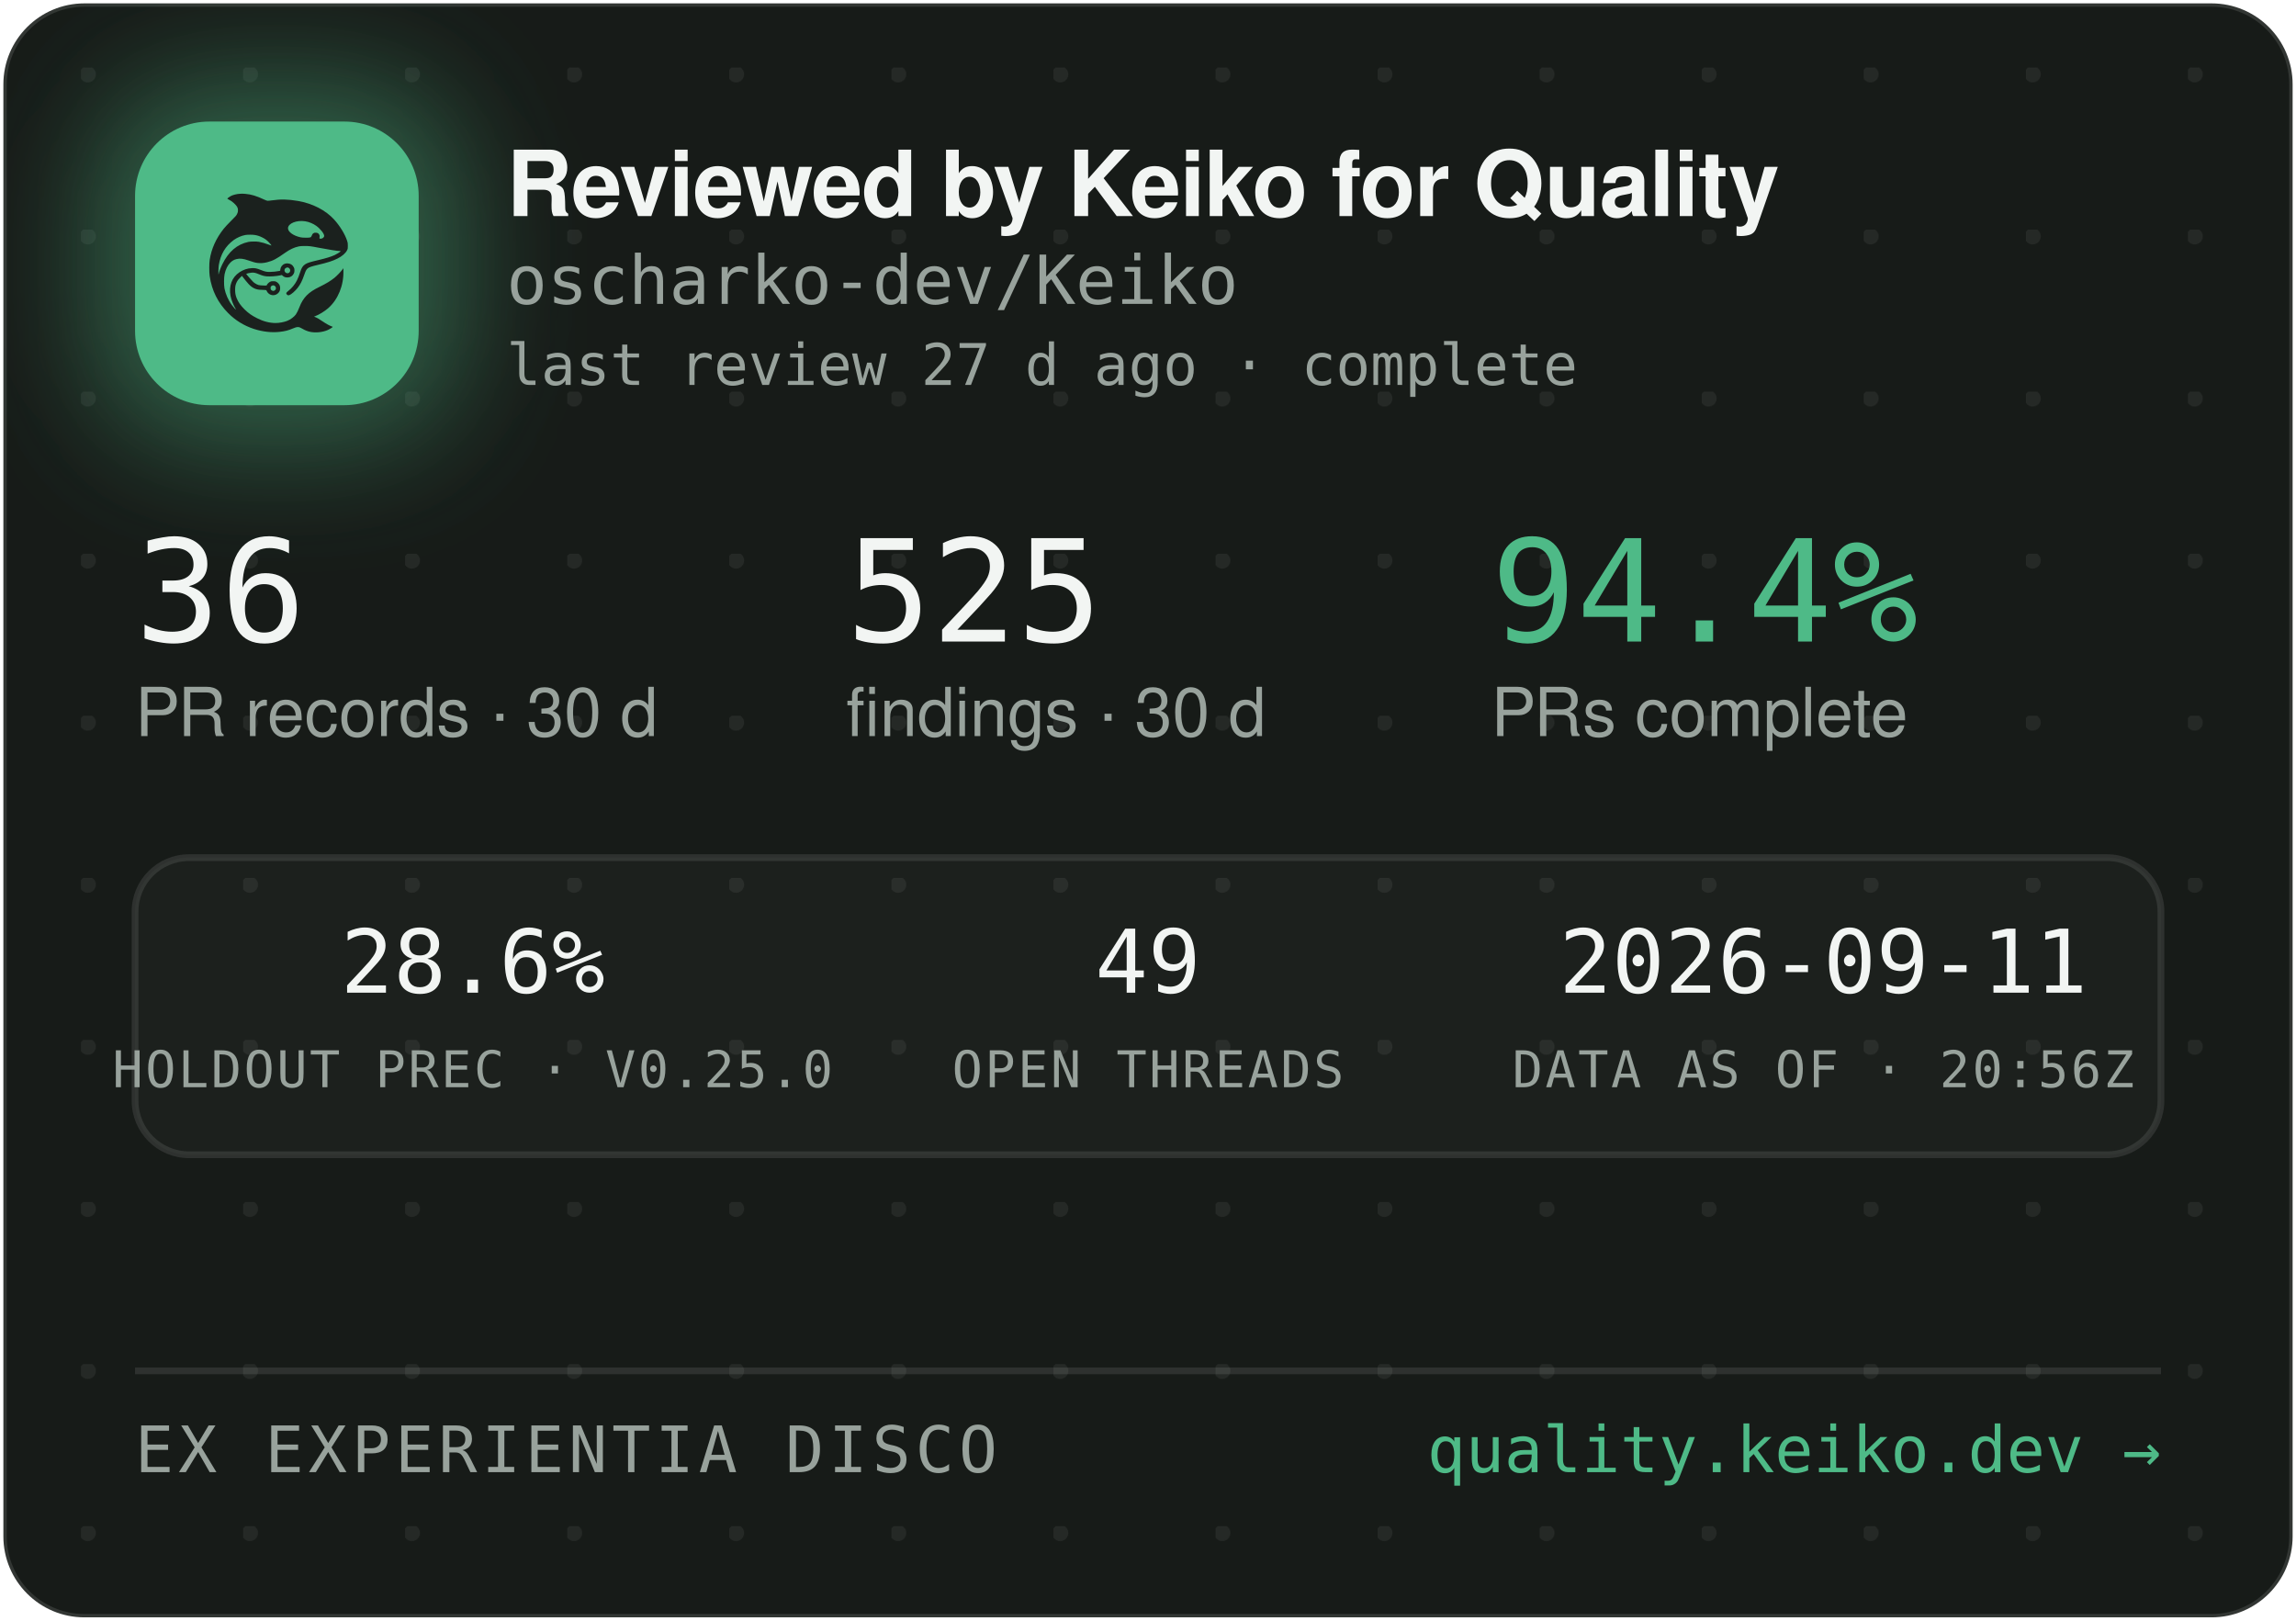
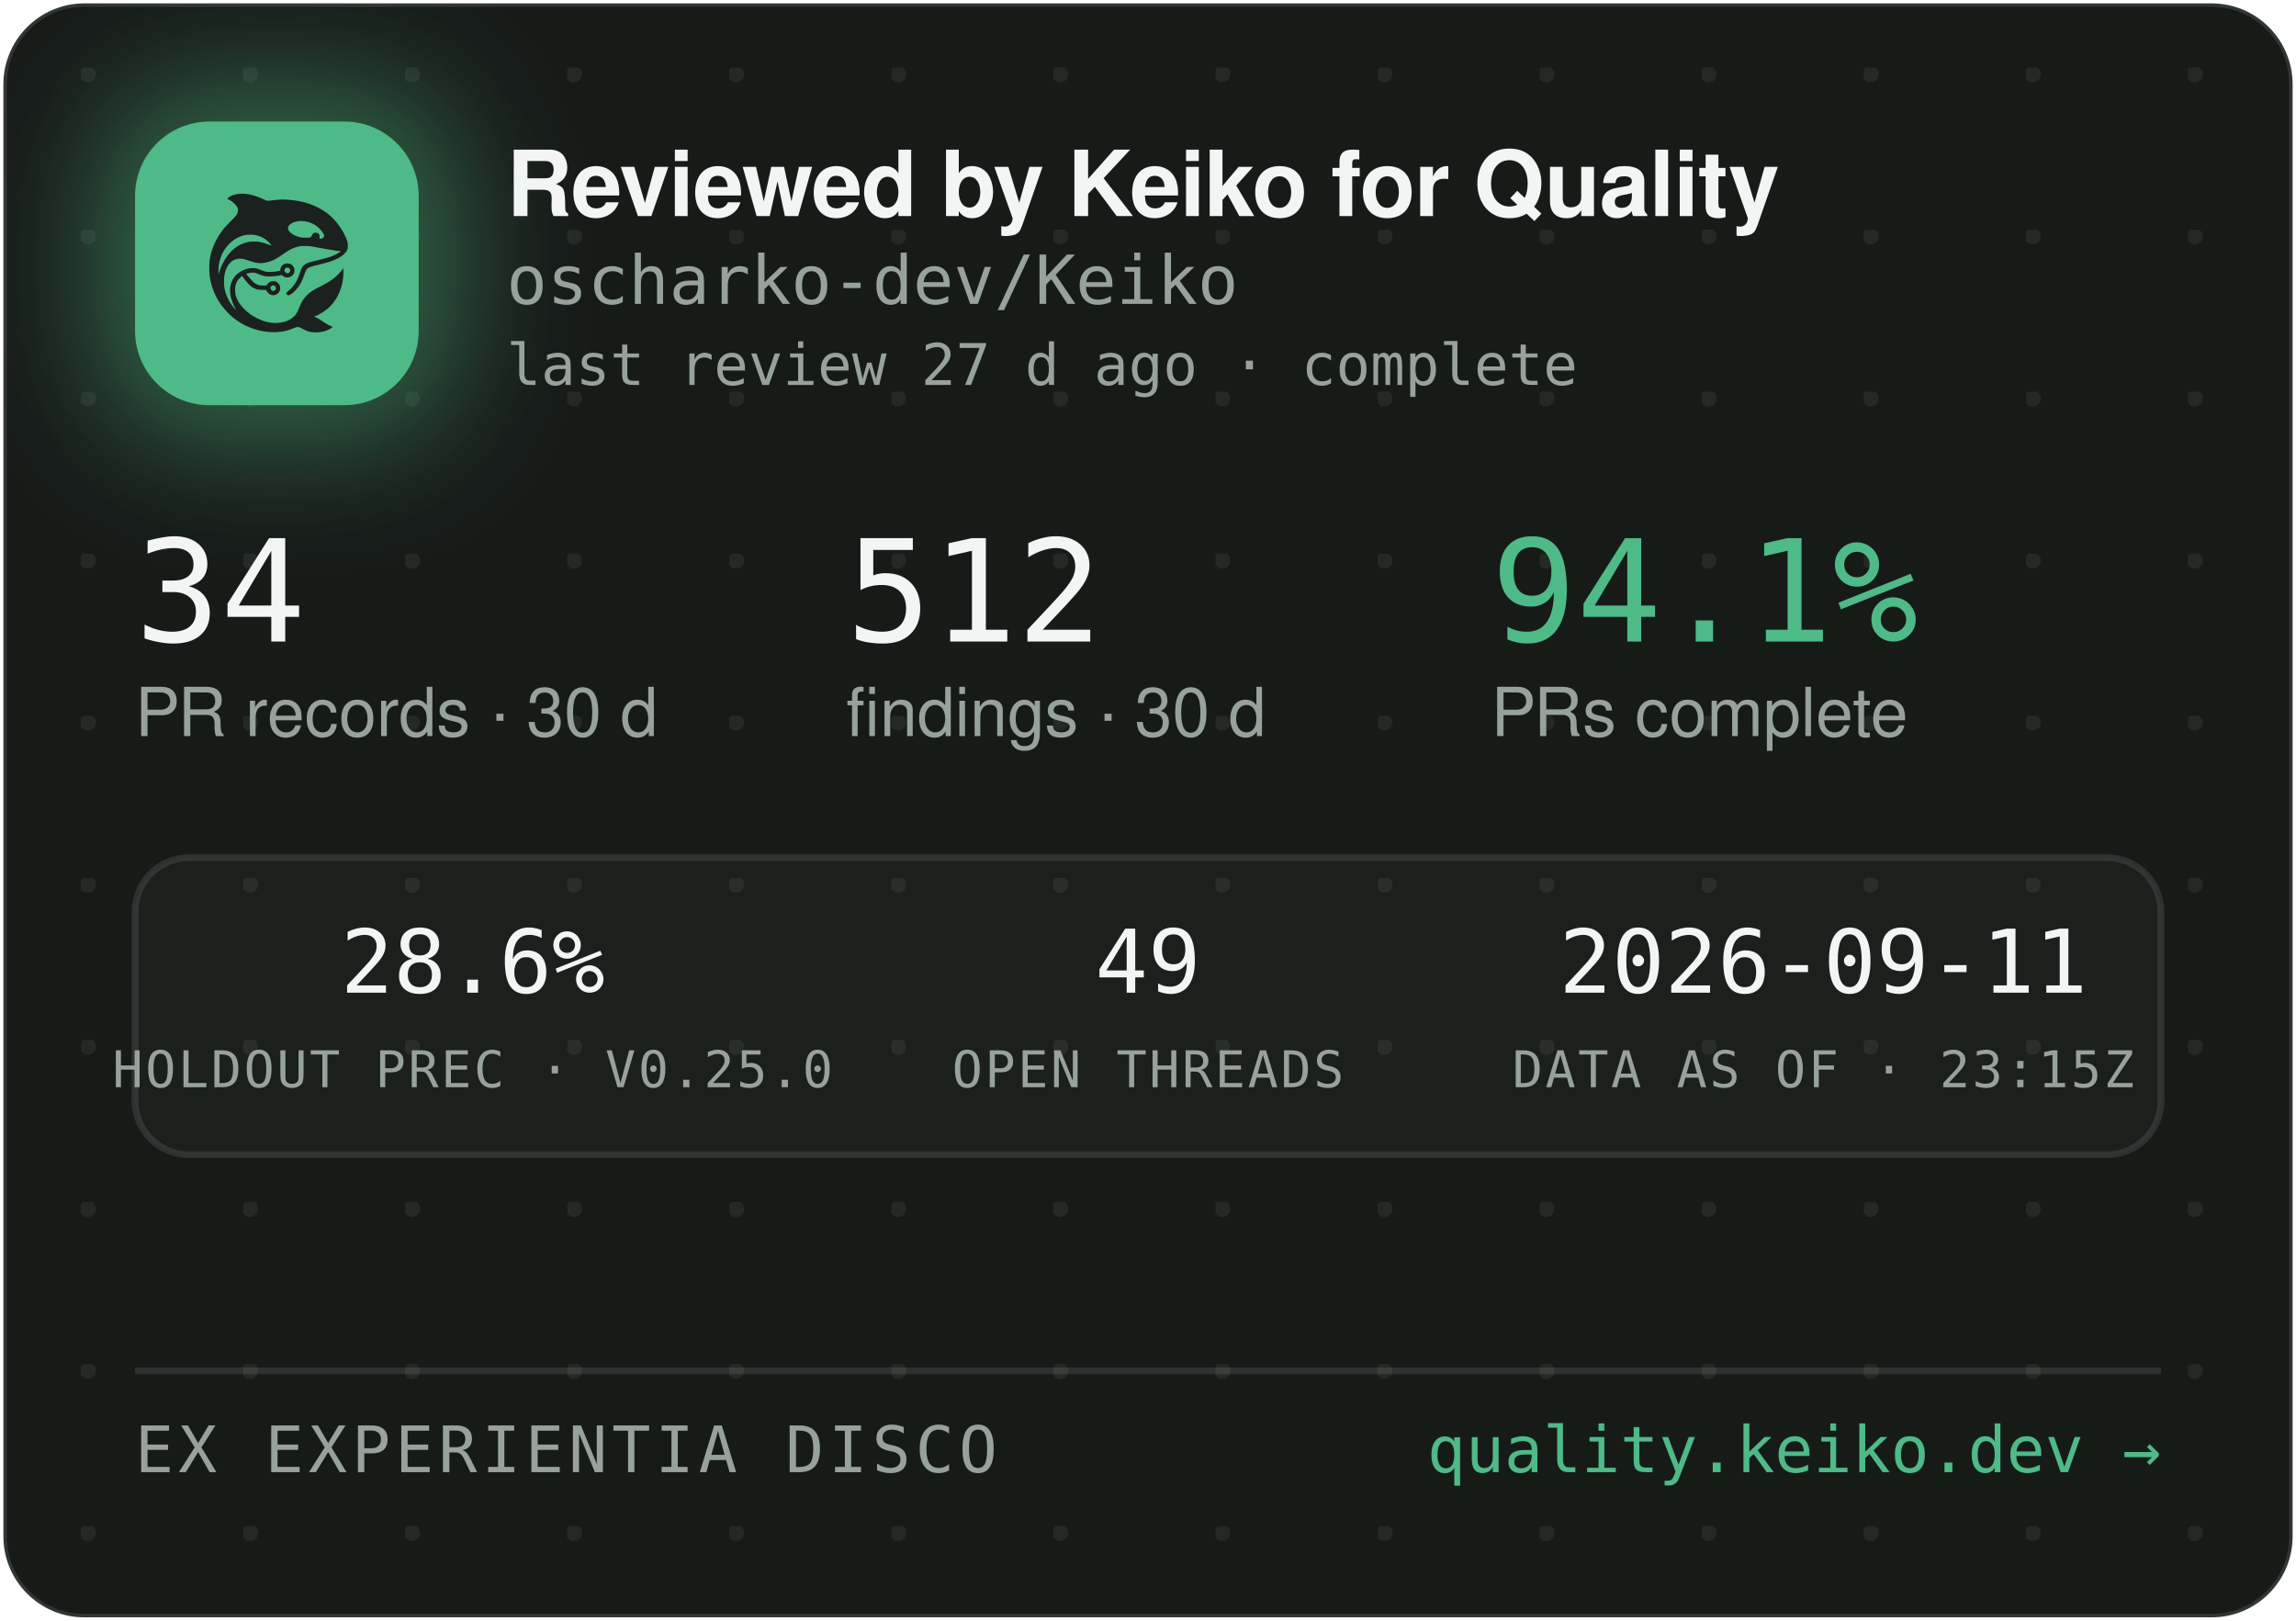
<svg xmlns="http://www.w3.org/2000/svg" width="340" height="240" viewBox="0 0 340 240" role="img" aria-label="Reviewed by Keiko for Quality — oscharko-dev/Keiko">
  <defs>
    <pattern id="dots" width="24" height="24" patternUnits="userSpaceOnUse" x="12" y="10">
      <circle cx="1" cy="1" r="1.2" fill="rgba(233,237,235,0.07)" />
    </pattern>
    <filter id="glow" x="-60%" y="-60%" width="220%" height="220%">
      <feGaussianBlur stdDeviation="9" />
    </filter>
    <clipPath id="card">
      <rect x="0.5" y="0.5" width="339" height="239" rx="12" />
    </clipPath>
  </defs>
  <rect x="0.5" y="0.5" width="339" height="239" rx="12" fill="#171B18" stroke="rgba(255,255,255,0.12)" />
  <rect x="0.5" y="0.5" width="339" height="239" rx="12" fill="url(#dots)" />
  <g clip-path="url(#card)">
    <rect x="14" y="12" width="54" height="54" rx="16" fill="rgba(78,186,135,0.45)" filter="url(#glow)" />
    <rect x="20" y="18" width="42" height="42" rx="11" fill="#4EBA87" />
    <g transform="translate(24,22) scale(0.03320312)">
      <g transform="translate(1024 0) scale(-1 1)">
        <g transform="translate(1024, 1024) scale(-0.1, -0.1)" fill="#1B211E" stroke="none">
          <path d="M3465 8223 c-144 -8 -314 -52 -408 -105 -69 -39 -146 -99 -146 -113 0 -5 30 -24 68 -42 146 -70 323 -229 377 -340 25 -49 29 -70 29 -138 -1 -72 -5 -88 -39 -160 -36 -75 -54 -95 -265 -305 -134 -132 -270 -279 -331 -355 -339 -425 -552 -896 -626 -1390 -25 -165 -25 -549 0 -720 92 -645 368 -1196 826 -1655 322 -324 710 -562 1145 -704 389 -126 793 -172 1155 -130 235 27 377 63 579 149 205 87 268 86 423 -7 102 -62 231 -115 335 -138 247 -56 562 -26 794 74 92 40 244 136 232 146 -4 3 -26 12 -48 19 -86 28 -246 116 -385 211 -162 112 -284 182 -357 207 l-48 17 40 15 c185 70 436 223 595 363 438 386 695 1014 678 1663 l-3 120 -50 -70 c-64 -90 -248 -280 -350 -362 -171 -136 -366 -255 -645 -391 -288 -140 -442 -243 -590 -391 -136 -137 -247 -316 -325 -526 -47 -127 -114 -262 -160 -326 -79 -107 -237 -224 -384 -283 -136 -55 -355 -96 -514 -96 -274 0 -548 71 -832 215 -242 123 -375 216 -553 389 -175 171 -287 332 -361 517 -44 114 -63 216 -63 359 0 152 17 233 74 350 35 70 59 102 136 179 l95 94 21 -29 c55 -75 219 -277 277 -338 171 -183 337 -256 582 -256 56 0 126 -3 155 -7 53 -6 54 -7 76 -57 30 -66 97 -128 172 -156 151 -57 318 11 395 160 33 62 34 193 3 261 -30 64 -88 125 -148 157 -44 23 -63 27 -141 27 -78 0 -97 -4 -140 -27 -58 -30 -131 -105 -141 -142 -6 -25 -8 -26 -93 -26 -47 0 -131 5 -186 10 -87 8 -111 15 -182 51 -45 22 -109 66 -143 96 -59 53 -326 361 -319 367 14 11 179 47 241 52 102 9 177 -7 318 -66 158 -66 243 -89 357 -99 157 -12 413 5 582 40 l93 19 44 -39 c59 -52 135 -75 228 -69 117 8 212 72 262 176 23 47 28 71 28 138 0 70 -4 89 -29 138 -55 110 -145 167 -270 174 -65 3 -91 0 -137 -18 -107 -40 -183 -140 -195 -257 l-6 -52 -51 -11 c-104 -23 -285 -41 -411 -42 -149 -1 -211 12 -402 88 -186 74 -256 88 -403 81 -193 -8 -377 -70 -546 -182 -342 -228 -485 -611 -399 -1064 30 -157 119 -388 209 -541 20 -35 35 -64 33 -66 -8 -8 -111 108 -190 214 -154 206 -278 489 -324 737 -28 154 -25 492 6 635 46 216 133 391 256 514 82 82 161 128 271 156 152 39 300 23 529 -57 217 -76 308 -101 410 -114 137 -17 284 -7 426 30 272 70 414 145 809 425 217 153 399 238 610 283 64 14 129 18 265 18 197 0 269 -9 615 -76 461 -89 843 -149 952 -149 41 0 41 0 23 -20 -28 -31 -169 -119 -254 -158 -167 -77 -388 -145 -716 -222 -399 -93 -508 -128 -608 -194 -102 -68 -160 -160 -217 -346 -35 -115 -102 -286 -149 -378 -85 -168 -227 -341 -377 -458 -105 -82 -115 -107 -69 -162 29 -34 65 -44 109 -29 86 29 261 181 371 322 126 162 201 309 295 581 61 176 90 232 145 283 62 57 163 93 470 165 439 104 640 169 863 278 206 100 368 240 434 375 32 67 33 71 33 198 -1 120 -3 138 -34 229 -98 294 -319 655 -573 936 -381 421 -968 723 -1618 834 -448 76 -767 83 -1169 25 -80 -12 -165 -19 -190 -17 -26 3 -90 26 -146 53 -343 162 -576 233 -842 255 -114 9 -141 10 -248 3z m2926 -1227 c164 -27 346 -102 485 -202 181 -129 354 -348 354 -448 0 -64 -75 -126 -154 -126 -60 0 -63 4 -52 70 8 50 7 65 -9 100 -29 64 -74 93 -151 98 -54 4 -70 1 -107 -21 -42 -25 -61 -52 -91 -129 -25 -64 -55 -73 -246 -73 -121 0 -187 5 -248 18 -318 70 -556 242 -556 402 0 218 388 374 775 311z m-2249 -611 c119 -21 208 -50 321 -106 114 -56 177 -100 266 -184 67 -63 157 -173 148 -181 -2 -3 -61 18 -130 45 -131 52 -298 100 -427 122 -113 20 -367 17 -470 -4 -502 -106 -885 -433 -1160 -992 -70 -142 -160 -379 -160 -424 0 -9 -5 -23 -11 -31 -13 -19 -5 316 10 410 80 482 295 846 661 1117 145 107 350 197 522 228 100 18 326 18 430 0z m1485 -1456 c95 -36 119 -159 42 -223 -78 -66 -209 -1 -209 104 0 60 33 100 99 121 36 10 36 10 68 -2z m-591 -822 c29 -26 37 -42 40 -77 6 -54 -9 -86 -55 -117 -41 -28 -70 -29 -119 -4 -44 22 -62 55 -62 112 0 51 13 75 53 99 50 31 101 26 143 -13z" />
        </g>
      </g>
    </g>
    <text x="75" y="32" font-family="-apple-system,'Segoe UI',Helvetica,Arial,sans-serif" font-size="13.5" font-weight="650" letter-spacing="-0.14" fill="#F2F5F3">Reviewed by Keiko for Quality</text>
    <text x="75" y="45" font-family="'JetBrains Mono',SFMono-Regular,Consolas,Menlo,monospace" font-size="10" fill="#98A29C">oscharko-dev/Keiko</text>
    <text x="75" y="57" font-family="'JetBrains Mono',SFMono-Regular,Consolas,Menlo,monospace" font-size="8.5" fill="#98A29C">last review 27 d ago · complete</text>
-     <text x="20" y="95" font-family="'JetBrains Mono',SFMono-Regular,Consolas,Menlo,monospace" font-size="21" fill="#F2F5F3">36</text>
+     <text x="20" y="95" font-family="'JetBrains Mono',SFMono-Regular,Consolas,Menlo,monospace" font-size="21" fill="#F2F5F3">34</text>
    <text x="20" y="109" font-family="-apple-system,'Segoe UI',Helvetica,Arial,sans-serif" font-size="10" fill="#98A29C">PR records · 30 d</text>
-     <text x="125.3" y="95" font-family="'JetBrains Mono',SFMono-Regular,Consolas,Menlo,monospace" font-size="21" fill="#F2F5F3">525</text>
+     <text x="125.3" y="95" font-family="'JetBrains Mono',SFMono-Regular,Consolas,Menlo,monospace" font-size="21" fill="#F2F5F3">512</text>
    <text x="125.3" y="109" font-family="-apple-system,'Segoe UI',Helvetica,Arial,sans-serif" font-size="10" fill="#98A29C">findings · 30 d</text>
-     <text x="220.8" y="95" font-family="'JetBrains Mono',SFMono-Regular,Consolas,Menlo,monospace" font-size="21" fill="#4EBA87">94.4%</text>
+     <text x="220.8" y="95" font-family="'JetBrains Mono',SFMono-Regular,Consolas,Menlo,monospace" font-size="21" fill="#4EBA87">94.1%</text>
    <text x="220.8" y="109" font-family="-apple-system,'Segoe UI',Helvetica,Arial,sans-serif" font-size="10" fill="#98A29C">PRs complete</text>
    <rect x="20" y="127" width="300" height="44" rx="8" fill="rgba(255,255,255,0.025)" stroke="rgba(255,255,255,0.1)" />
    <text x="70" y="147" text-anchor="middle" font-family="'JetBrains Mono',SFMono-Regular,Consolas,Menlo,monospace" font-size="13" fill="#F2F5F3">28.6%</text>
    <text x="70" y="161" text-anchor="middle" font-family="'JetBrains Mono',SFMono-Regular,Consolas,Menlo,monospace" font-size="7.5" letter-spacing="0.35" fill="#98A29C">HOLDOUT PREC · V0.25.0</text>
    <text x="170" y="147" text-anchor="middle" font-family="'JetBrains Mono',SFMono-Regular,Consolas,Menlo,monospace" font-size="13" fill="#F2F5F3">49</text>
    <text x="170" y="161" text-anchor="middle" font-family="'JetBrains Mono',SFMono-Regular,Consolas,Menlo,monospace" font-size="7.5" letter-spacing="0.35" fill="#98A29C">OPEN THREADS</text>
    <text x="270" y="147" text-anchor="middle" font-family="'JetBrains Mono',SFMono-Regular,Consolas,Menlo,monospace" font-size="13" fill="#F2F5F3">2026-09-11</text>
-     <text x="270" y="161" text-anchor="middle" font-family="'JetBrains Mono',SFMono-Regular,Consolas,Menlo,monospace" font-size="7.5" letter-spacing="0.35" fill="#98A29C">DATA AS OF · 20:56Z</text>
+     <text x="270" y="161" text-anchor="middle" font-family="'JetBrains Mono',SFMono-Regular,Consolas,Menlo,monospace" font-size="7.5" letter-spacing="0.35" fill="#98A29C">DATA AS OF · 23:15Z</text>
    <line x1="20" y1="203" x2="320" y2="203" stroke="rgba(255,255,255,0.1)" />
    <text x="20" y="218" font-family="'JetBrains Mono',SFMono-Regular,Consolas,Menlo,monospace" font-size="9.5" letter-spacing="0.7" fill="#98A29C">EX EXPERIENTIA DISCO</text>
    <text x="320" y="218" text-anchor="end" font-family="'JetBrains Mono',SFMono-Regular,Consolas,Menlo,monospace" font-size="9.5" fill="#4EBA87">quality.keiko.dev →</text>
  </g>
</svg>
